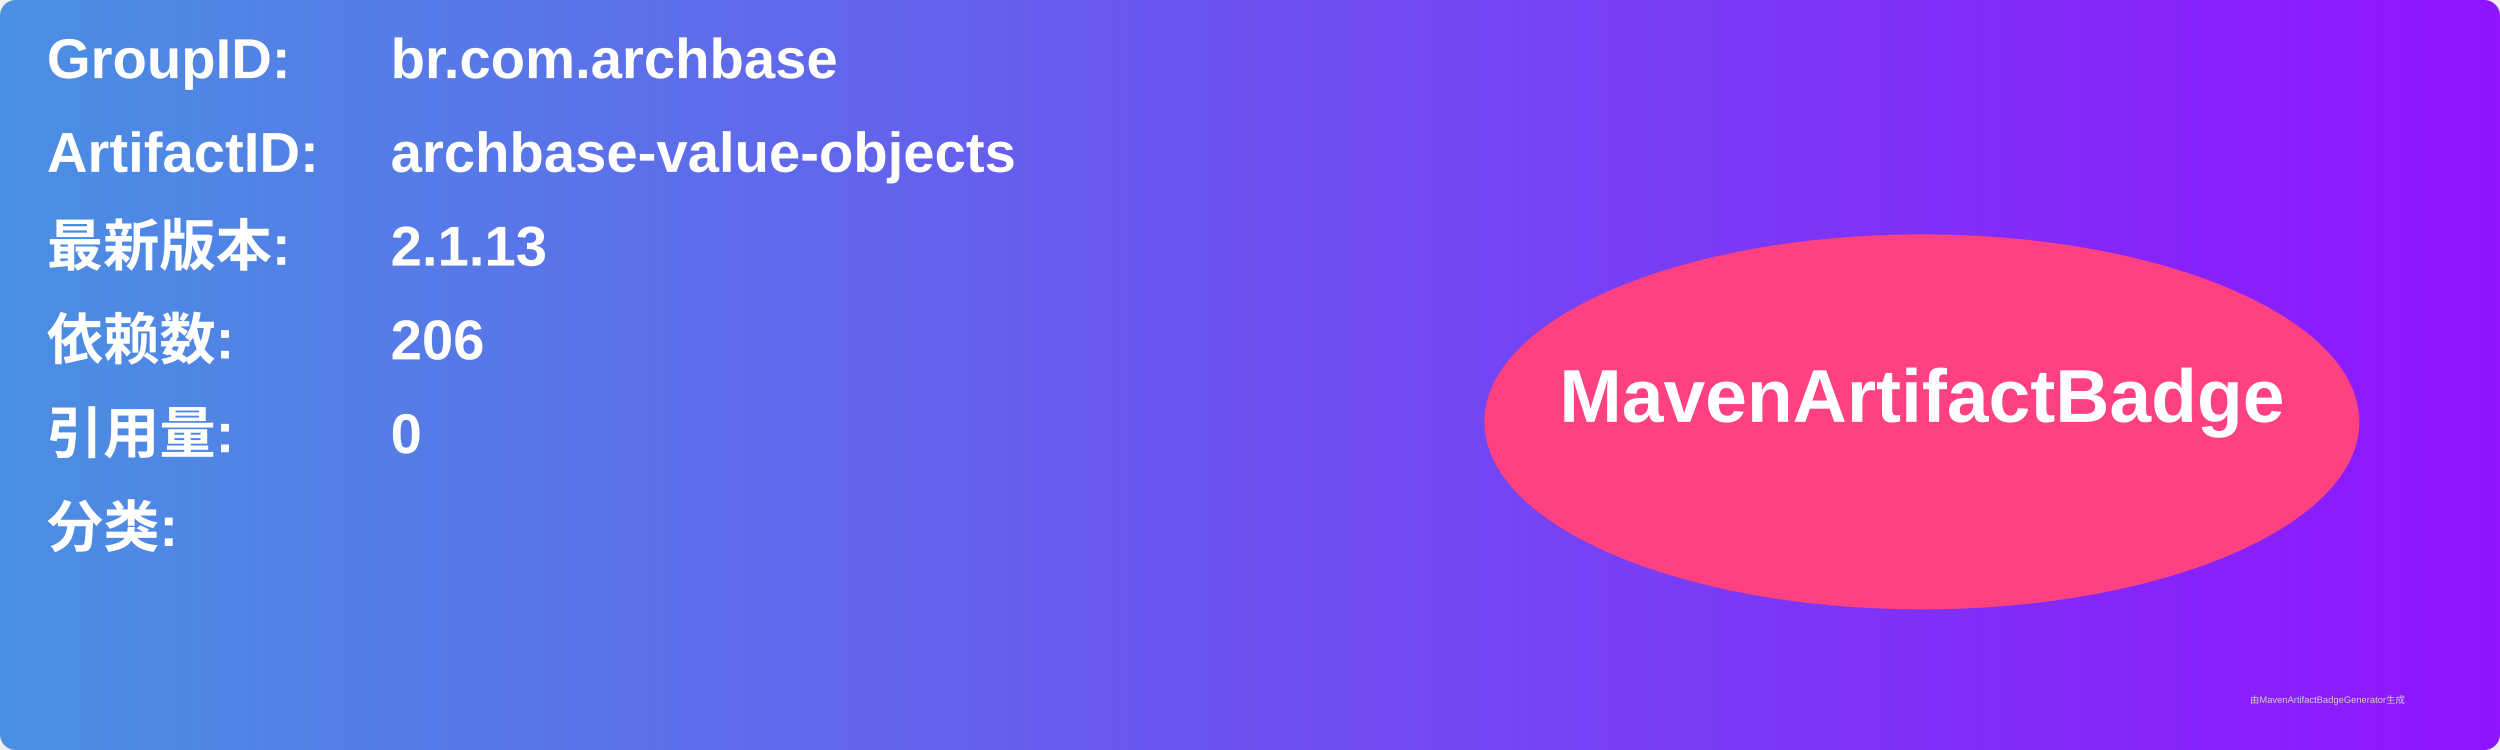
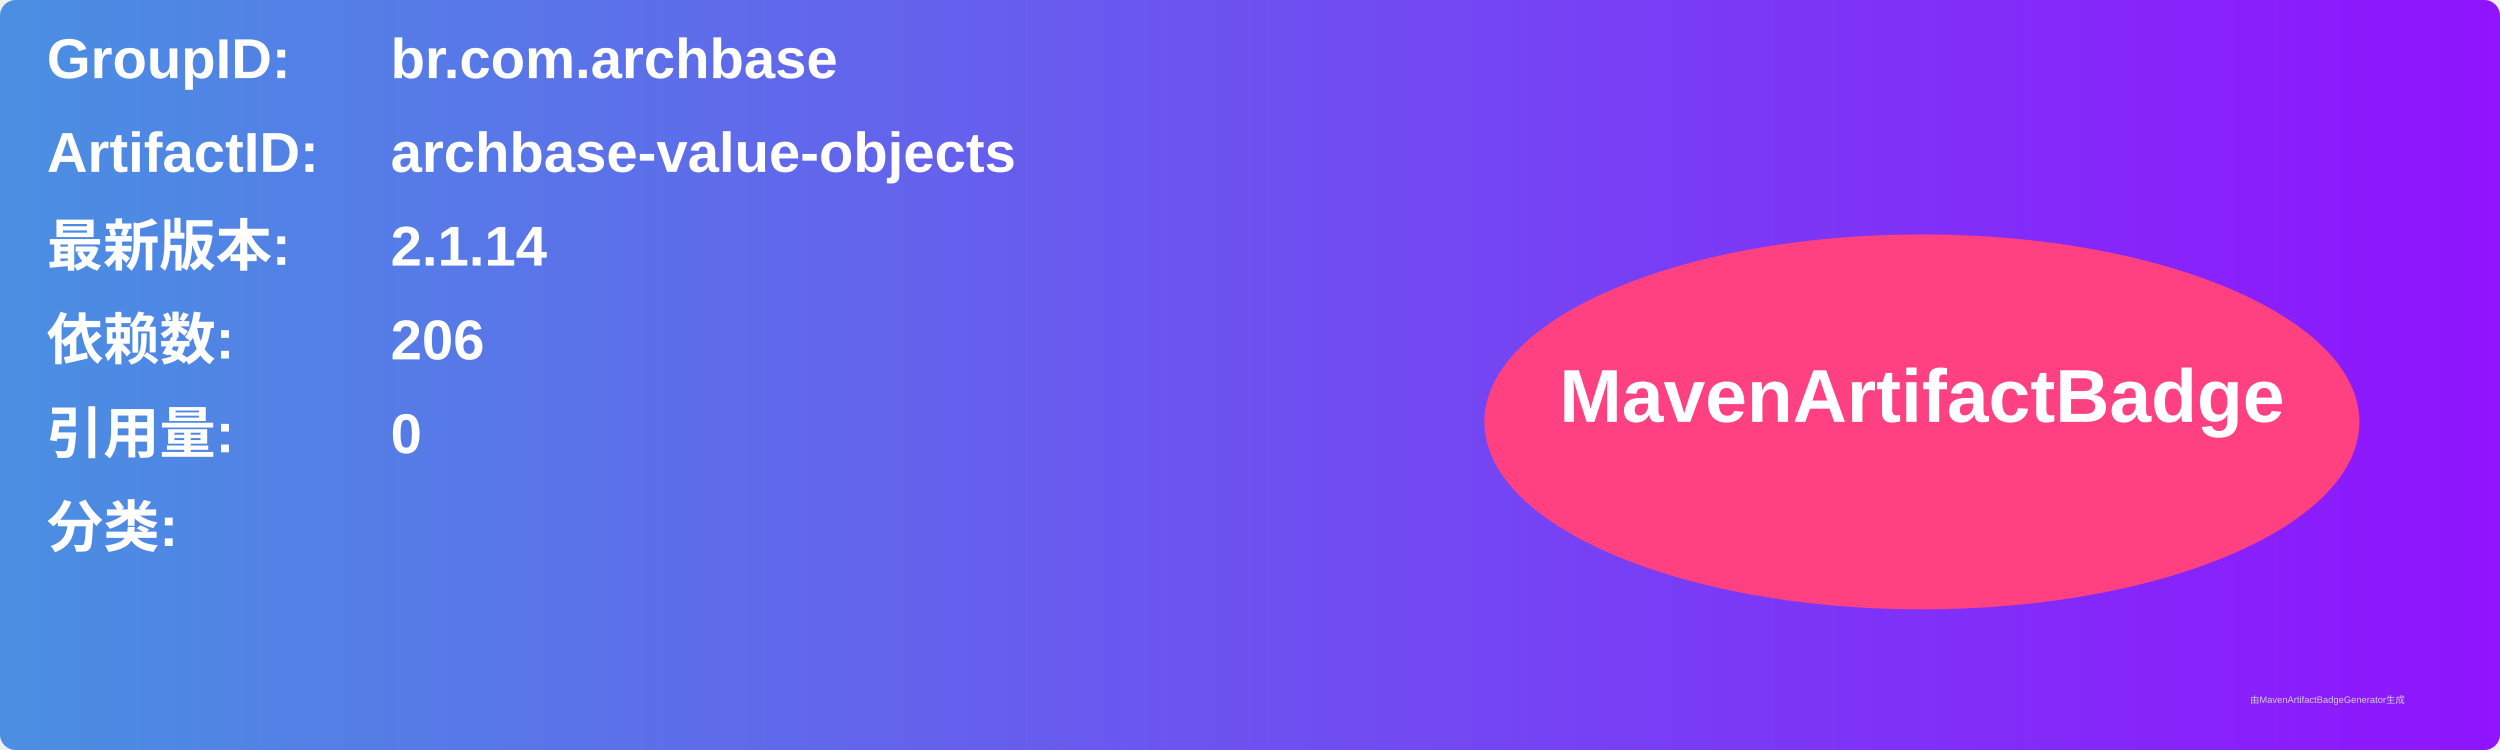
<svg xmlns="http://www.w3.org/2000/svg" width="800" height="240" viewBox="0 0 800 240">
  <linearGradient id="grad" x1="0%" y1="0%" x2="100%" y2="0%">
    <stop offset="0%" stop-color="#4a90e2" />
    <stop offset="100%" stop-color="#9013fe" />
  </linearGradient>
  <rect width="100%" height="100%" rx="5" ry="5" fill="url(#grad)" />
  <g transform="translate(15, 15)">
    <text x="0" y="10" font-family="Arial" font-size="18" fill="white" font-weight="bold" width="260">GroupID:</text>
    <text x="110" y="10" font-family="Arial" font-size="18" fill="white" font-weight="bold" width="460">br.com.archbase</text>
    <text x="0" y="40" font-family="Arial" font-size="18" fill="white" font-weight="bold" width="260">ArtifactID:</text>
    <text x="110" y="40" font-family="Arial" font-size="18" fill="white" font-weight="bold" width="460">archbase-value-objects</text>
    <text x="0" y="70" font-family="Arial" font-size="18" fill="white" font-weight="bold">最新版本:</text>
    <text x="110" y="70" font-family="Arial" font-size="18" fill="white" font-weight="bold">
-       <tspan font-weight="bold">2.1.13</tspan>
+       <tspan font-weight="bold">2.1.14</tspan>
    </text>
    <text x="0" y="100" font-family="Arial" font-size="18" fill="white" font-weight="bold">依赖数: </text>
    <text x="110" y="100" font-family="Arial" font-size="18" fill="white">
      <tspan font-weight="bold">206</tspan>
    </text>
    <text x="0" y="130" font-family="Arial" font-size="18" fill="white" font-weight="bold">引用量: </text>
    <text x="110" y="130" font-family="Arial" font-size="18" fill="white">
      <tspan font-weight="bold">0</tspan>
    </text>
    <text x="0" y="160" font-family="Arial" font-size="18" fill="white" font-weight="bold">分类:</text>
    <text x="10" y="190" font-family="Arial" font-size="10" fill="white">
      <tspan font-weight="bold" />
    </text>
    <ellipse cx="600" cy="120" rx="140" ry="60" fill="#ff4081" />
    <text x="600" y="120" text-anchor="middle" font-family="Arial" font-size="24" fill="white" font-weight="bold">MavenArtifactBadge</text>
  </g>
  <text x="720" y="225" font-family="Arial" font-size="3" fill="#d0d0d0">由MavenArtifactBadgeGenerator生成</text>
</svg>
